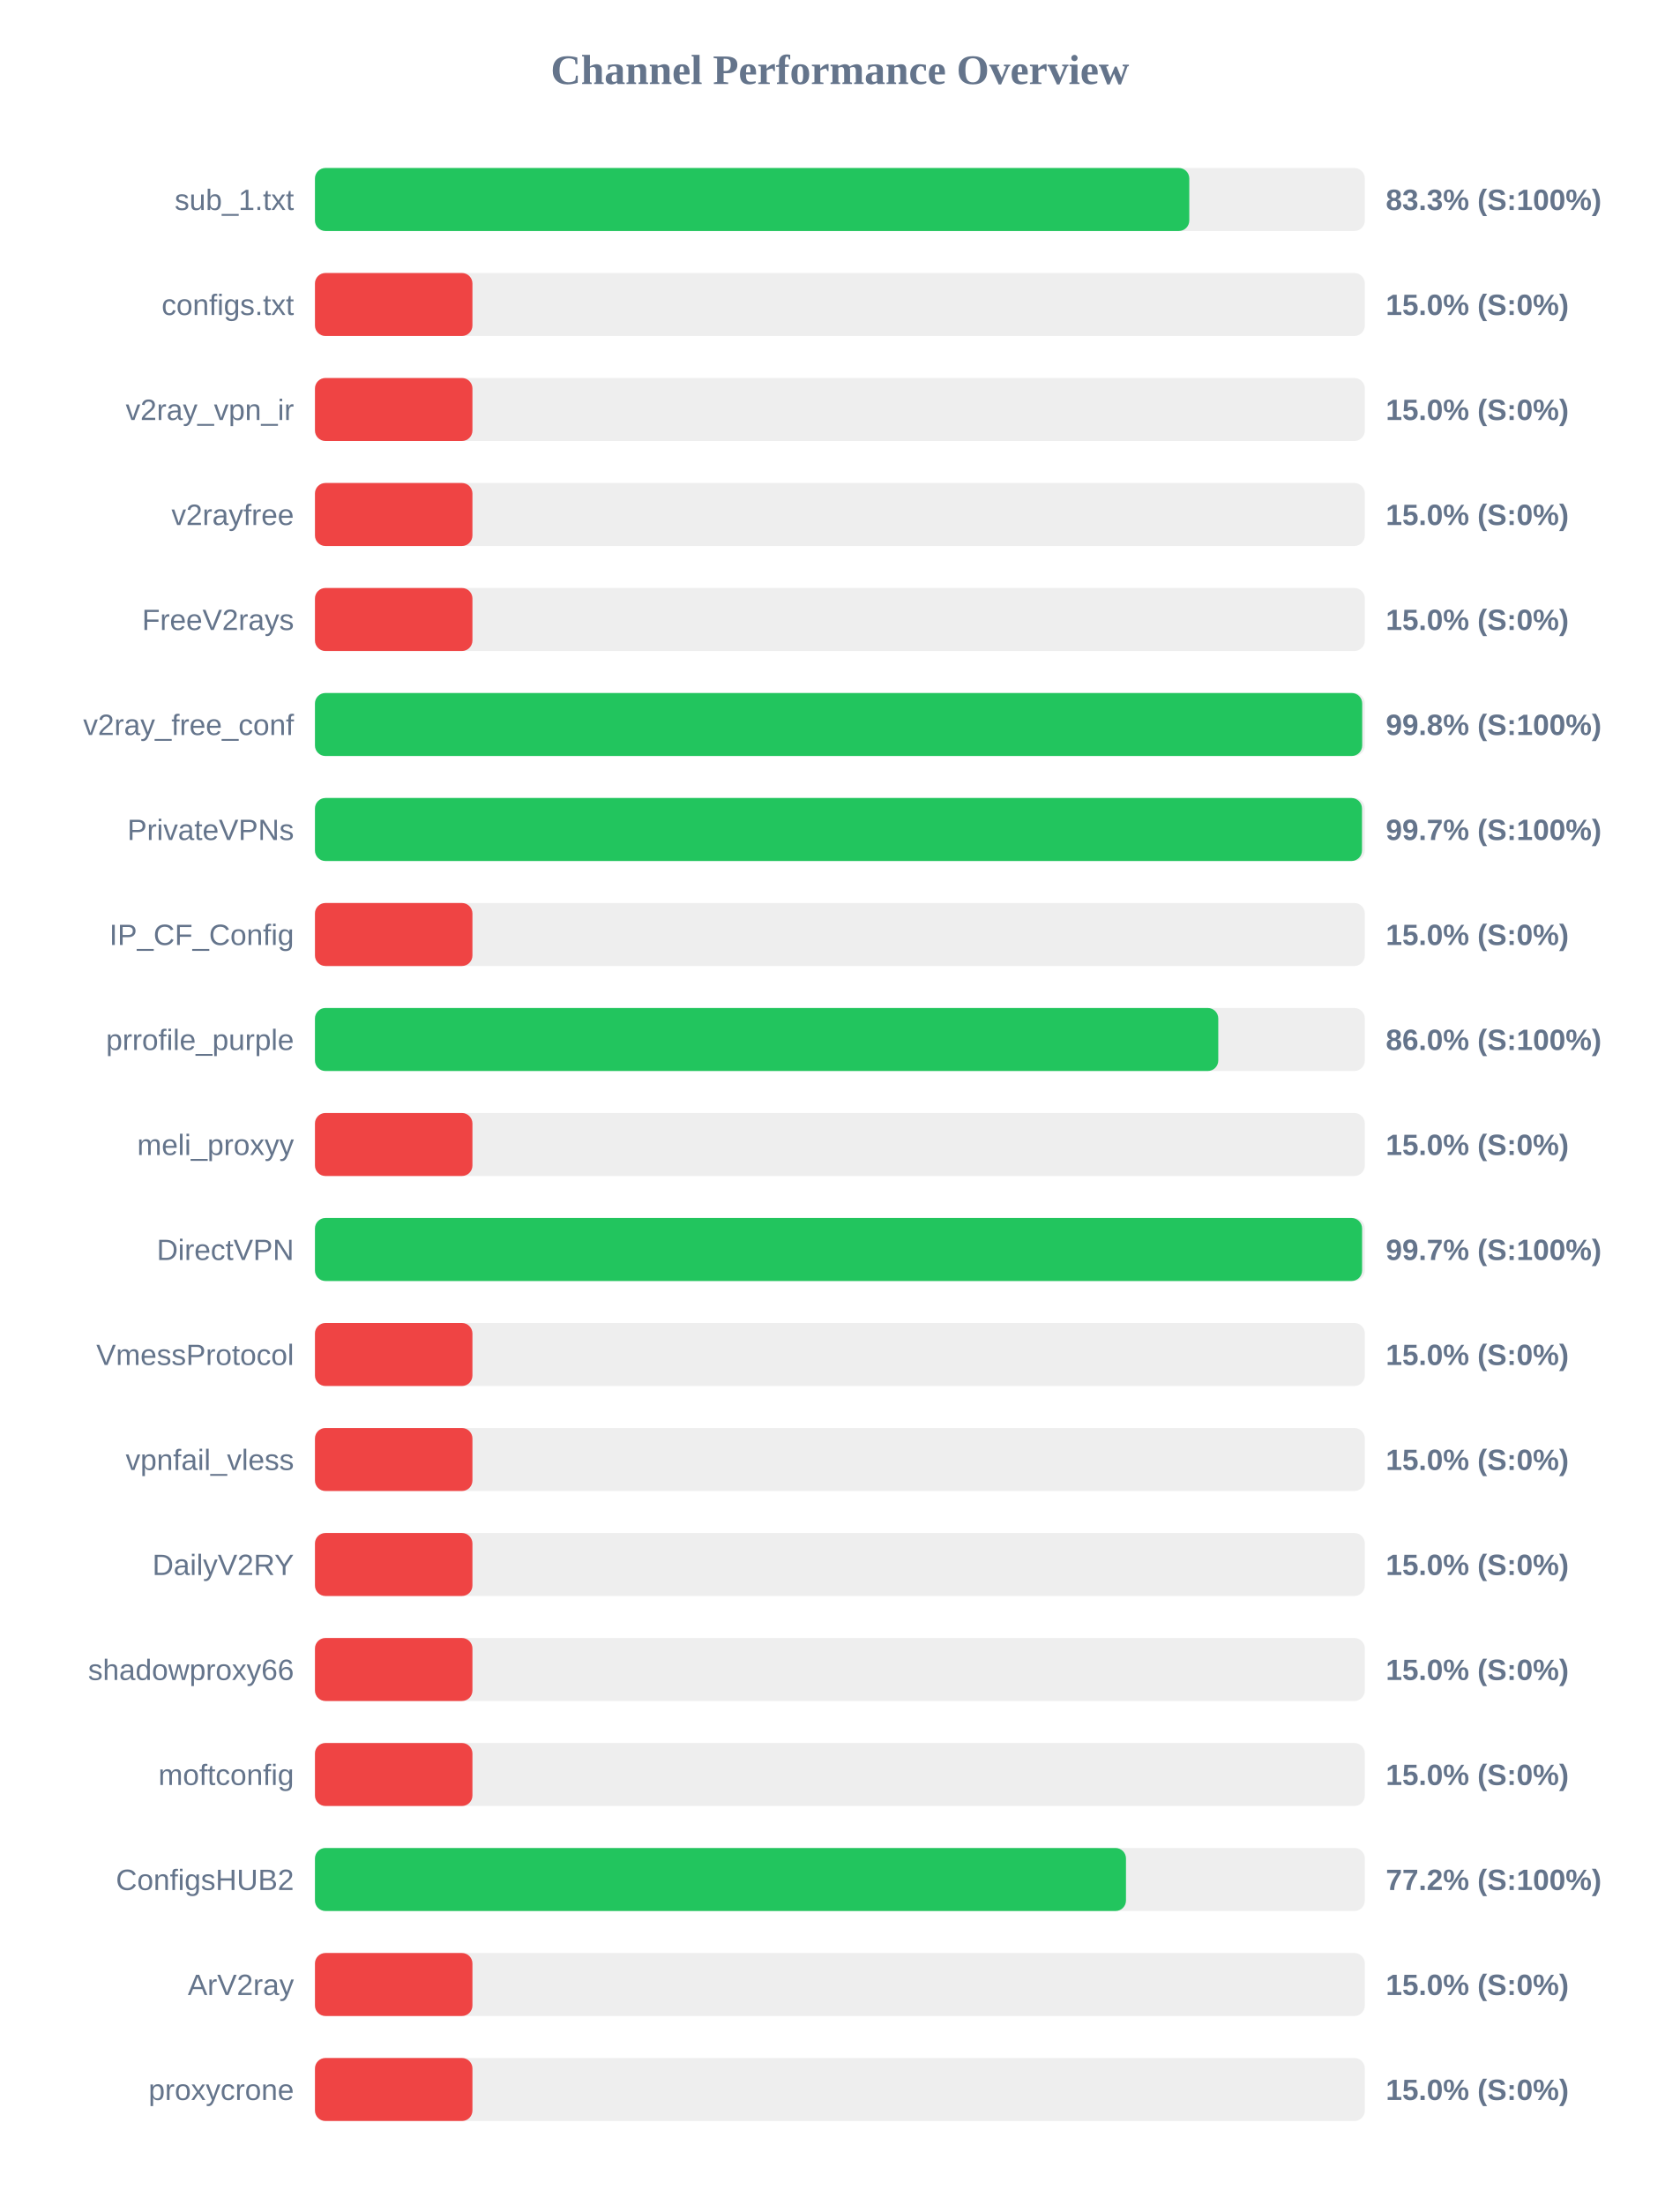
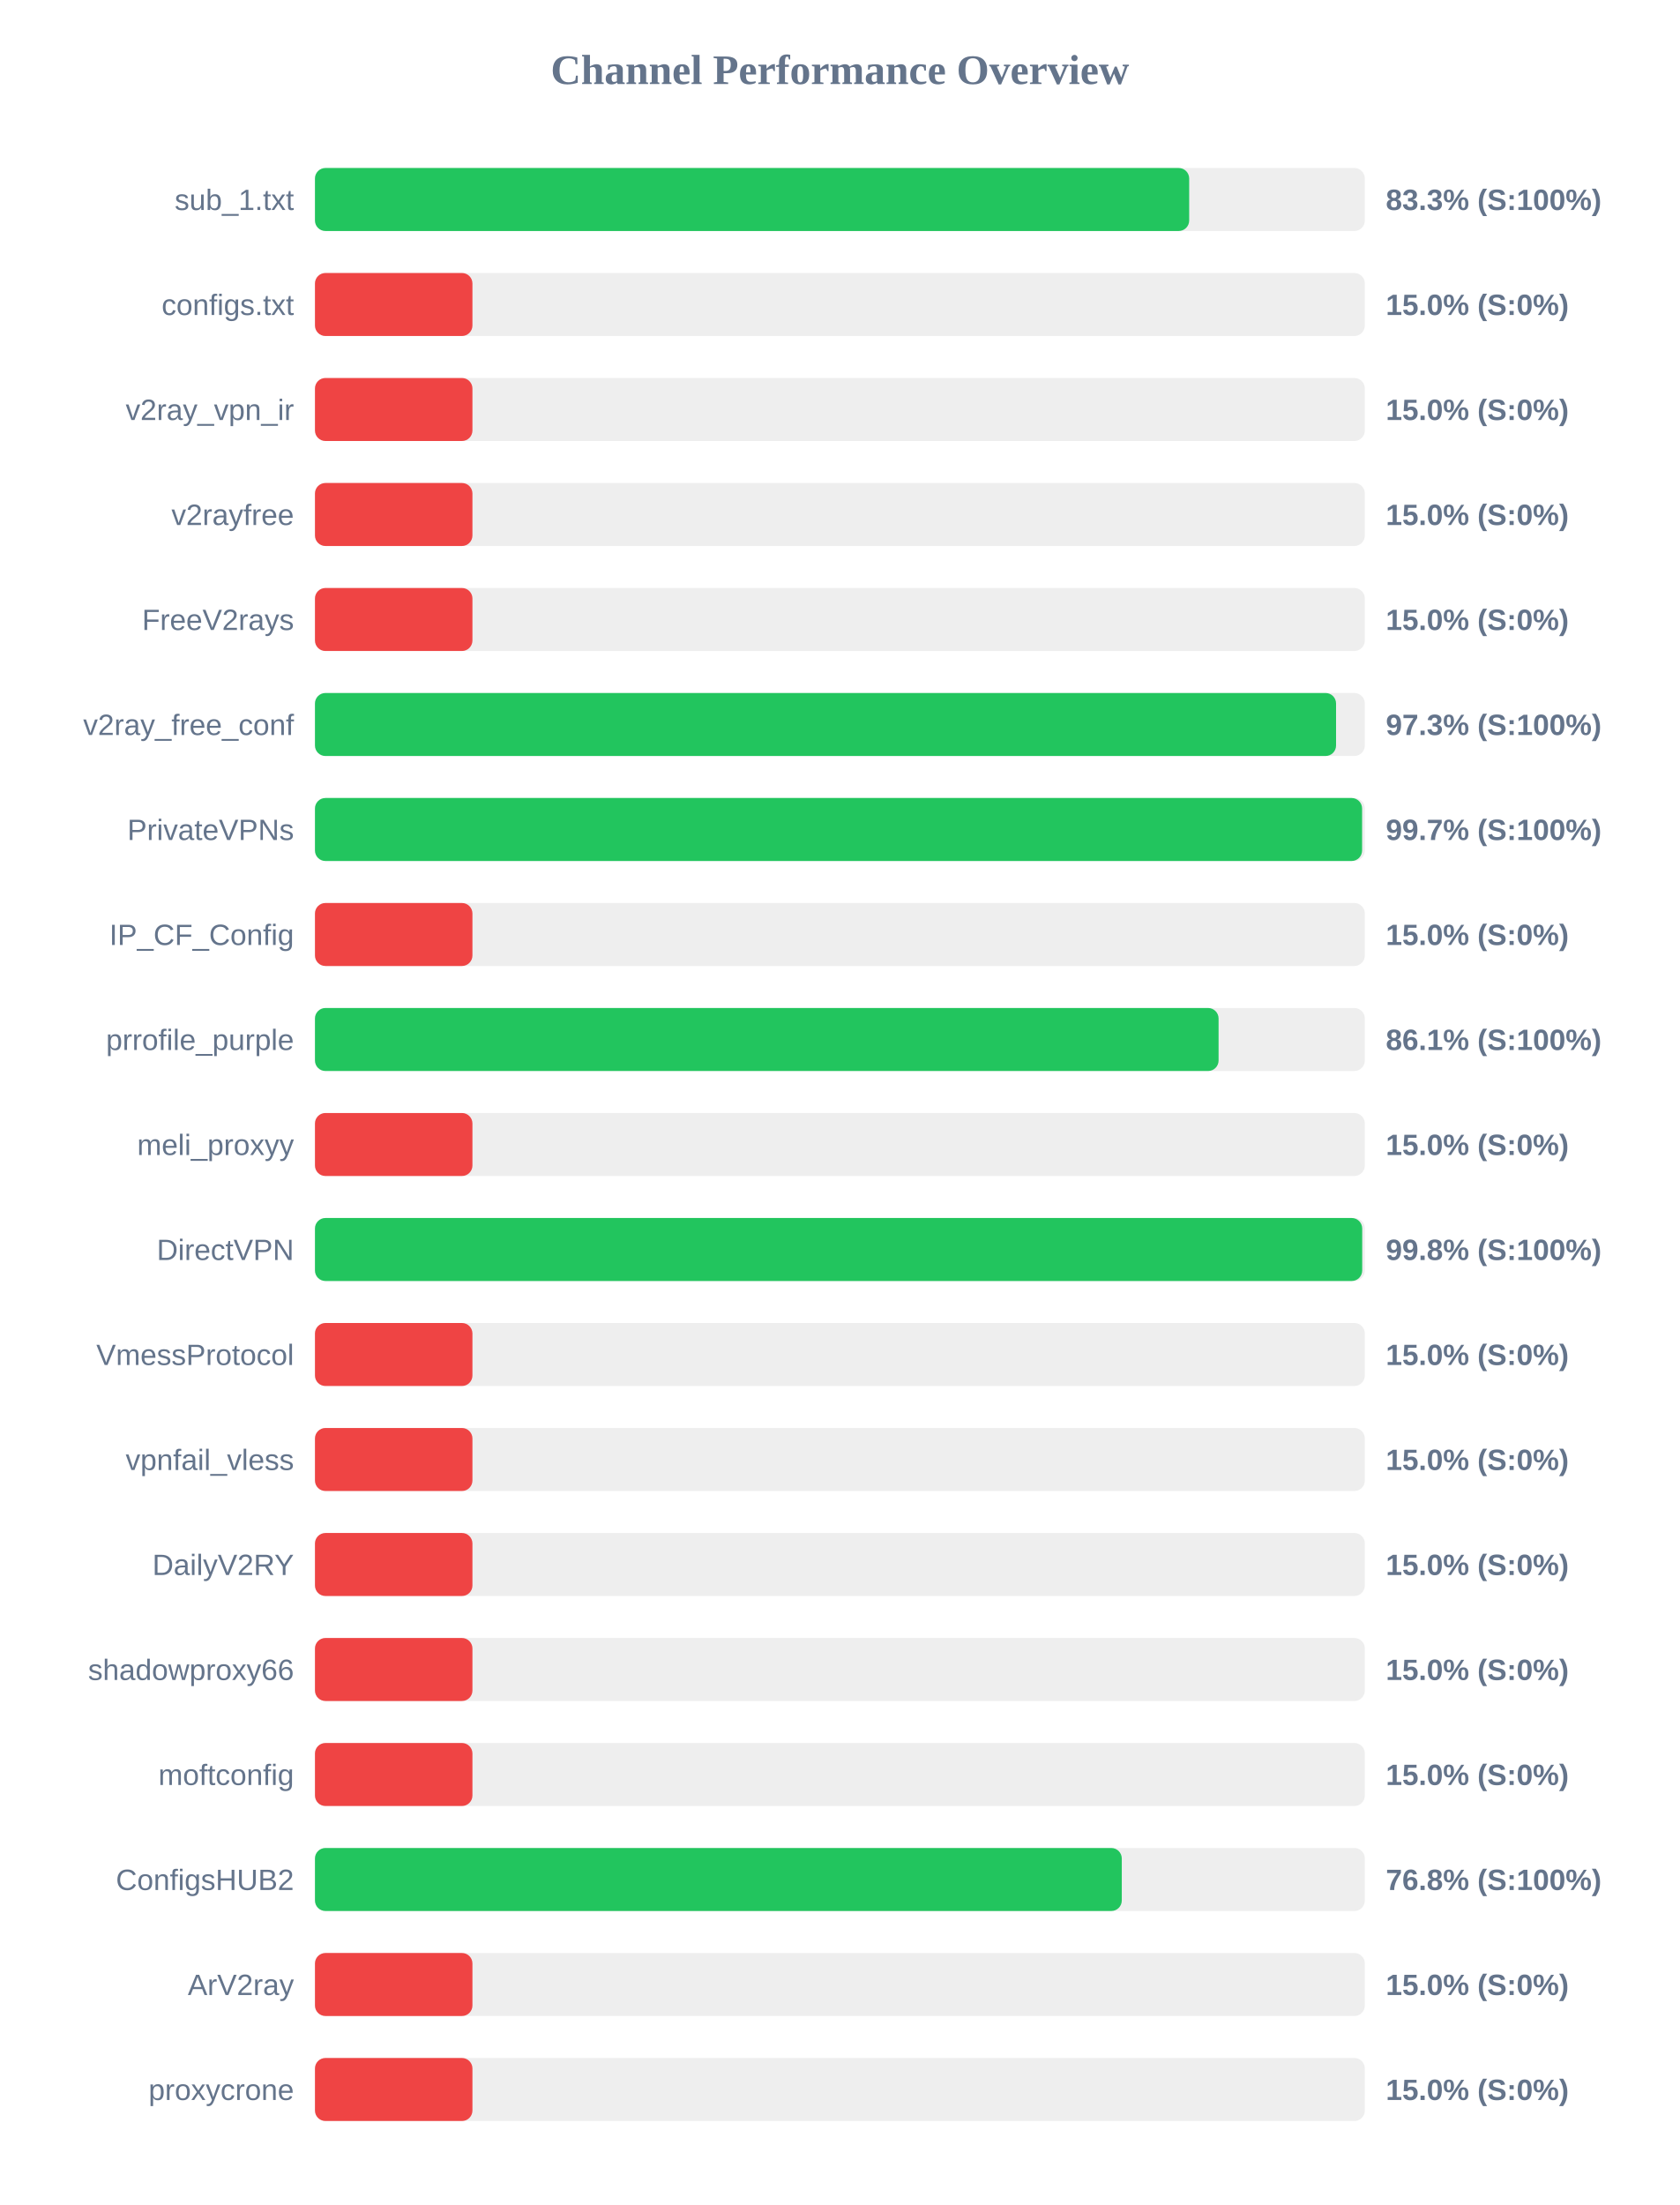
<svg xmlns="http://www.w3.org/2000/svg" width="800" height="1050" version="1.1">
  <style>
        .row { font: 14px Arial; fill: #64748b; }
        .score { font: bold 14px Arial; fill: #64748b; }
    </style>
  <text x="400" y="40" text-anchor="middle" font-size="20px" font-weight="bold" fill="#64748b">Channel Performance Overview</text>
  <rect x="150" y="80" width="500" height="30" fill="#eee" rx="5" />
-   <rect x="150" y="80" width="416.4" height="30" fill="#22c55e" rx="5" />
+   <rect x="150" y="80" width="416.35" height="30" fill="#22c55e" rx="5" />
  <text x="140" y="100" text-anchor="end" class="row">sub_1.txt</text>
  <text x="660" y="100" text-anchor="start" class="score">83.3% (S:100%)</text>
  <rect x="150" y="130" width="500" height="30" fill="#eee" rx="5" />
  <rect x="150" y="130" width="75.0" height="30" fill="#ef4444" rx="5" />
  <text x="140" y="150" text-anchor="end" class="row">configs.txt</text>
  <text x="660" y="150" text-anchor="start" class="score">15.0% (S:0%)</text>
  <rect x="150" y="180" width="500" height="30" fill="#eee" rx="5" />
  <rect x="150" y="180" width="75.0" height="30" fill="#ef4444" rx="5" />
  <text x="140" y="200" text-anchor="end" class="row">v2ray_vpn_ir</text>
  <text x="660" y="200" text-anchor="start" class="score">15.0% (S:0%)</text>
  <rect x="150" y="230" width="500" height="30" fill="#eee" rx="5" />
  <rect x="150" y="230" width="75.0" height="30" fill="#ef4444" rx="5" />
  <text x="140" y="250" text-anchor="end" class="row">v2rayfree</text>
  <text x="660" y="250" text-anchor="start" class="score">15.0% (S:0%)</text>
  <rect x="150" y="280" width="500" height="30" fill="#eee" rx="5" />
  <rect x="150" y="280" width="75.0" height="30" fill="#ef4444" rx="5" />
  <text x="140" y="300" text-anchor="end" class="row">FreeV2rays</text>
  <text x="660" y="300" text-anchor="start" class="score">15.0% (S:0%)</text>
  <rect x="150" y="330" width="500" height="30" fill="#eee" rx="5" />
-   <rect x="150" y="330" width="498.75" height="30" fill="#22c55e" rx="5" />
+   <rect x="150" y="330" width="486.3" height="30" fill="#22c55e" rx="5" />
  <text x="140" y="350" text-anchor="end" class="row">v2ray_free_conf</text>
-   <text x="660" y="350" text-anchor="start" class="score">99.8% (S:100%)</text>
+   <text x="660" y="350" text-anchor="start" class="score">97.3% (S:100%)</text>
  <rect x="150" y="380" width="500" height="30" fill="#eee" rx="5" />
-   <rect x="150" y="380" width="498.65" height="30" fill="#22c55e" rx="5" />
+   <rect x="150" y="380" width="498.7" height="30" fill="#22c55e" rx="5" />
  <text x="140" y="400" text-anchor="end" class="row">PrivateVPNs</text>
  <text x="660" y="400" text-anchor="start" class="score">99.7% (S:100%)</text>
  <rect x="150" y="430" width="500" height="30" fill="#eee" rx="5" />
  <rect x="150" y="430" width="75.0" height="30" fill="#ef4444" rx="5" />
  <text x="140" y="450" text-anchor="end" class="row">IP_CF_Config</text>
  <text x="660" y="450" text-anchor="start" class="score">15.0% (S:0%)</text>
  <rect x="150" y="480" width="500" height="30" fill="#eee" rx="5" />
-   <rect x="150" y="480" width="430.2" height="30" fill="#22c55e" rx="5" />
+   <rect x="150" y="480" width="430.35" height="30" fill="#22c55e" rx="5" />
  <text x="140" y="500" text-anchor="end" class="row">prrofile_purple</text>
-   <text x="660" y="500" text-anchor="start" class="score">86.0% (S:100%)</text>
+   <text x="660" y="500" text-anchor="start" class="score">86.1% (S:100%)</text>
  <rect x="150" y="530" width="500" height="30" fill="#eee" rx="5" />
  <rect x="150" y="530" width="75.0" height="30" fill="#ef4444" rx="5" />
  <text x="140" y="550" text-anchor="end" class="row">meli_proxyy</text>
  <text x="660" y="550" text-anchor="start" class="score">15.0% (S:0%)</text>
  <rect x="150" y="580" width="500" height="30" fill="#eee" rx="5" />
-   <rect x="150" y="580" width="498.7" height="30" fill="#22c55e" rx="5" />
+   <rect x="150" y="580" width="498.75" height="30" fill="#22c55e" rx="5" />
  <text x="140" y="600" text-anchor="end" class="row">DirectVPN</text>
-   <text x="660" y="600" text-anchor="start" class="score">99.7% (S:100%)</text>
+   <text x="660" y="600" text-anchor="start" class="score">99.8% (S:100%)</text>
  <rect x="150" y="630" width="500" height="30" fill="#eee" rx="5" />
  <rect x="150" y="630" width="75.0" height="30" fill="#ef4444" rx="5" />
  <text x="140" y="650" text-anchor="end" class="row">VmessProtocol</text>
  <text x="660" y="650" text-anchor="start" class="score">15.0% (S:0%)</text>
  <rect x="150" y="680" width="500" height="30" fill="#eee" rx="5" />
  <rect x="150" y="680" width="75.0" height="30" fill="#ef4444" rx="5" />
  <text x="140" y="700" text-anchor="end" class="row">vpnfail_vless</text>
  <text x="660" y="700" text-anchor="start" class="score">15.0% (S:0%)</text>
  <rect x="150" y="730" width="500" height="30" fill="#eee" rx="5" />
  <rect x="150" y="730" width="75.0" height="30" fill="#ef4444" rx="5" />
  <text x="140" y="750" text-anchor="end" class="row">DailyV2RY</text>
  <text x="660" y="750" text-anchor="start" class="score">15.0% (S:0%)</text>
  <rect x="150" y="780" width="500" height="30" fill="#eee" rx="5" />
  <rect x="150" y="780" width="75.0" height="30" fill="#ef4444" rx="5" />
  <text x="140" y="800" text-anchor="end" class="row">shadowproxy66</text>
  <text x="660" y="800" text-anchor="start" class="score">15.0% (S:0%)</text>
  <rect x="150" y="830" width="500" height="30" fill="#eee" rx="5" />
  <rect x="150" y="830" width="75.0" height="30" fill="#ef4444" rx="5" />
  <text x="140" y="850" text-anchor="end" class="row">moftconfig</text>
  <text x="660" y="850" text-anchor="start" class="score">15.0% (S:0%)</text>
  <rect x="150" y="880" width="500" height="30" fill="#eee" rx="5" />
-   <rect x="150" y="880" width="386.25" height="30" fill="#22c55e" rx="5" />
+   <rect x="150" y="880" width="384.25" height="30" fill="#22c55e" rx="5" />
  <text x="140" y="900" text-anchor="end" class="row">ConfigsHUB2</text>
-   <text x="660" y="900" text-anchor="start" class="score">77.2% (S:100%)</text>
+   <text x="660" y="900" text-anchor="start" class="score">76.8% (S:100%)</text>
  <rect x="150" y="930" width="500" height="30" fill="#eee" rx="5" />
  <rect x="150" y="930" width="75.0" height="30" fill="#ef4444" rx="5" />
  <text x="140" y="950" text-anchor="end" class="row">ArV2ray</text>
  <text x="660" y="950" text-anchor="start" class="score">15.0% (S:0%)</text>
  <rect x="150" y="980" width="500" height="30" fill="#eee" rx="5" />
  <rect x="150" y="980" width="75.0" height="30" fill="#ef4444" rx="5" />
  <text x="140" y="1000" text-anchor="end" class="row">proxycrone</text>
  <text x="660" y="1000" text-anchor="start" class="score">15.0% (S:0%)</text>
</svg>
